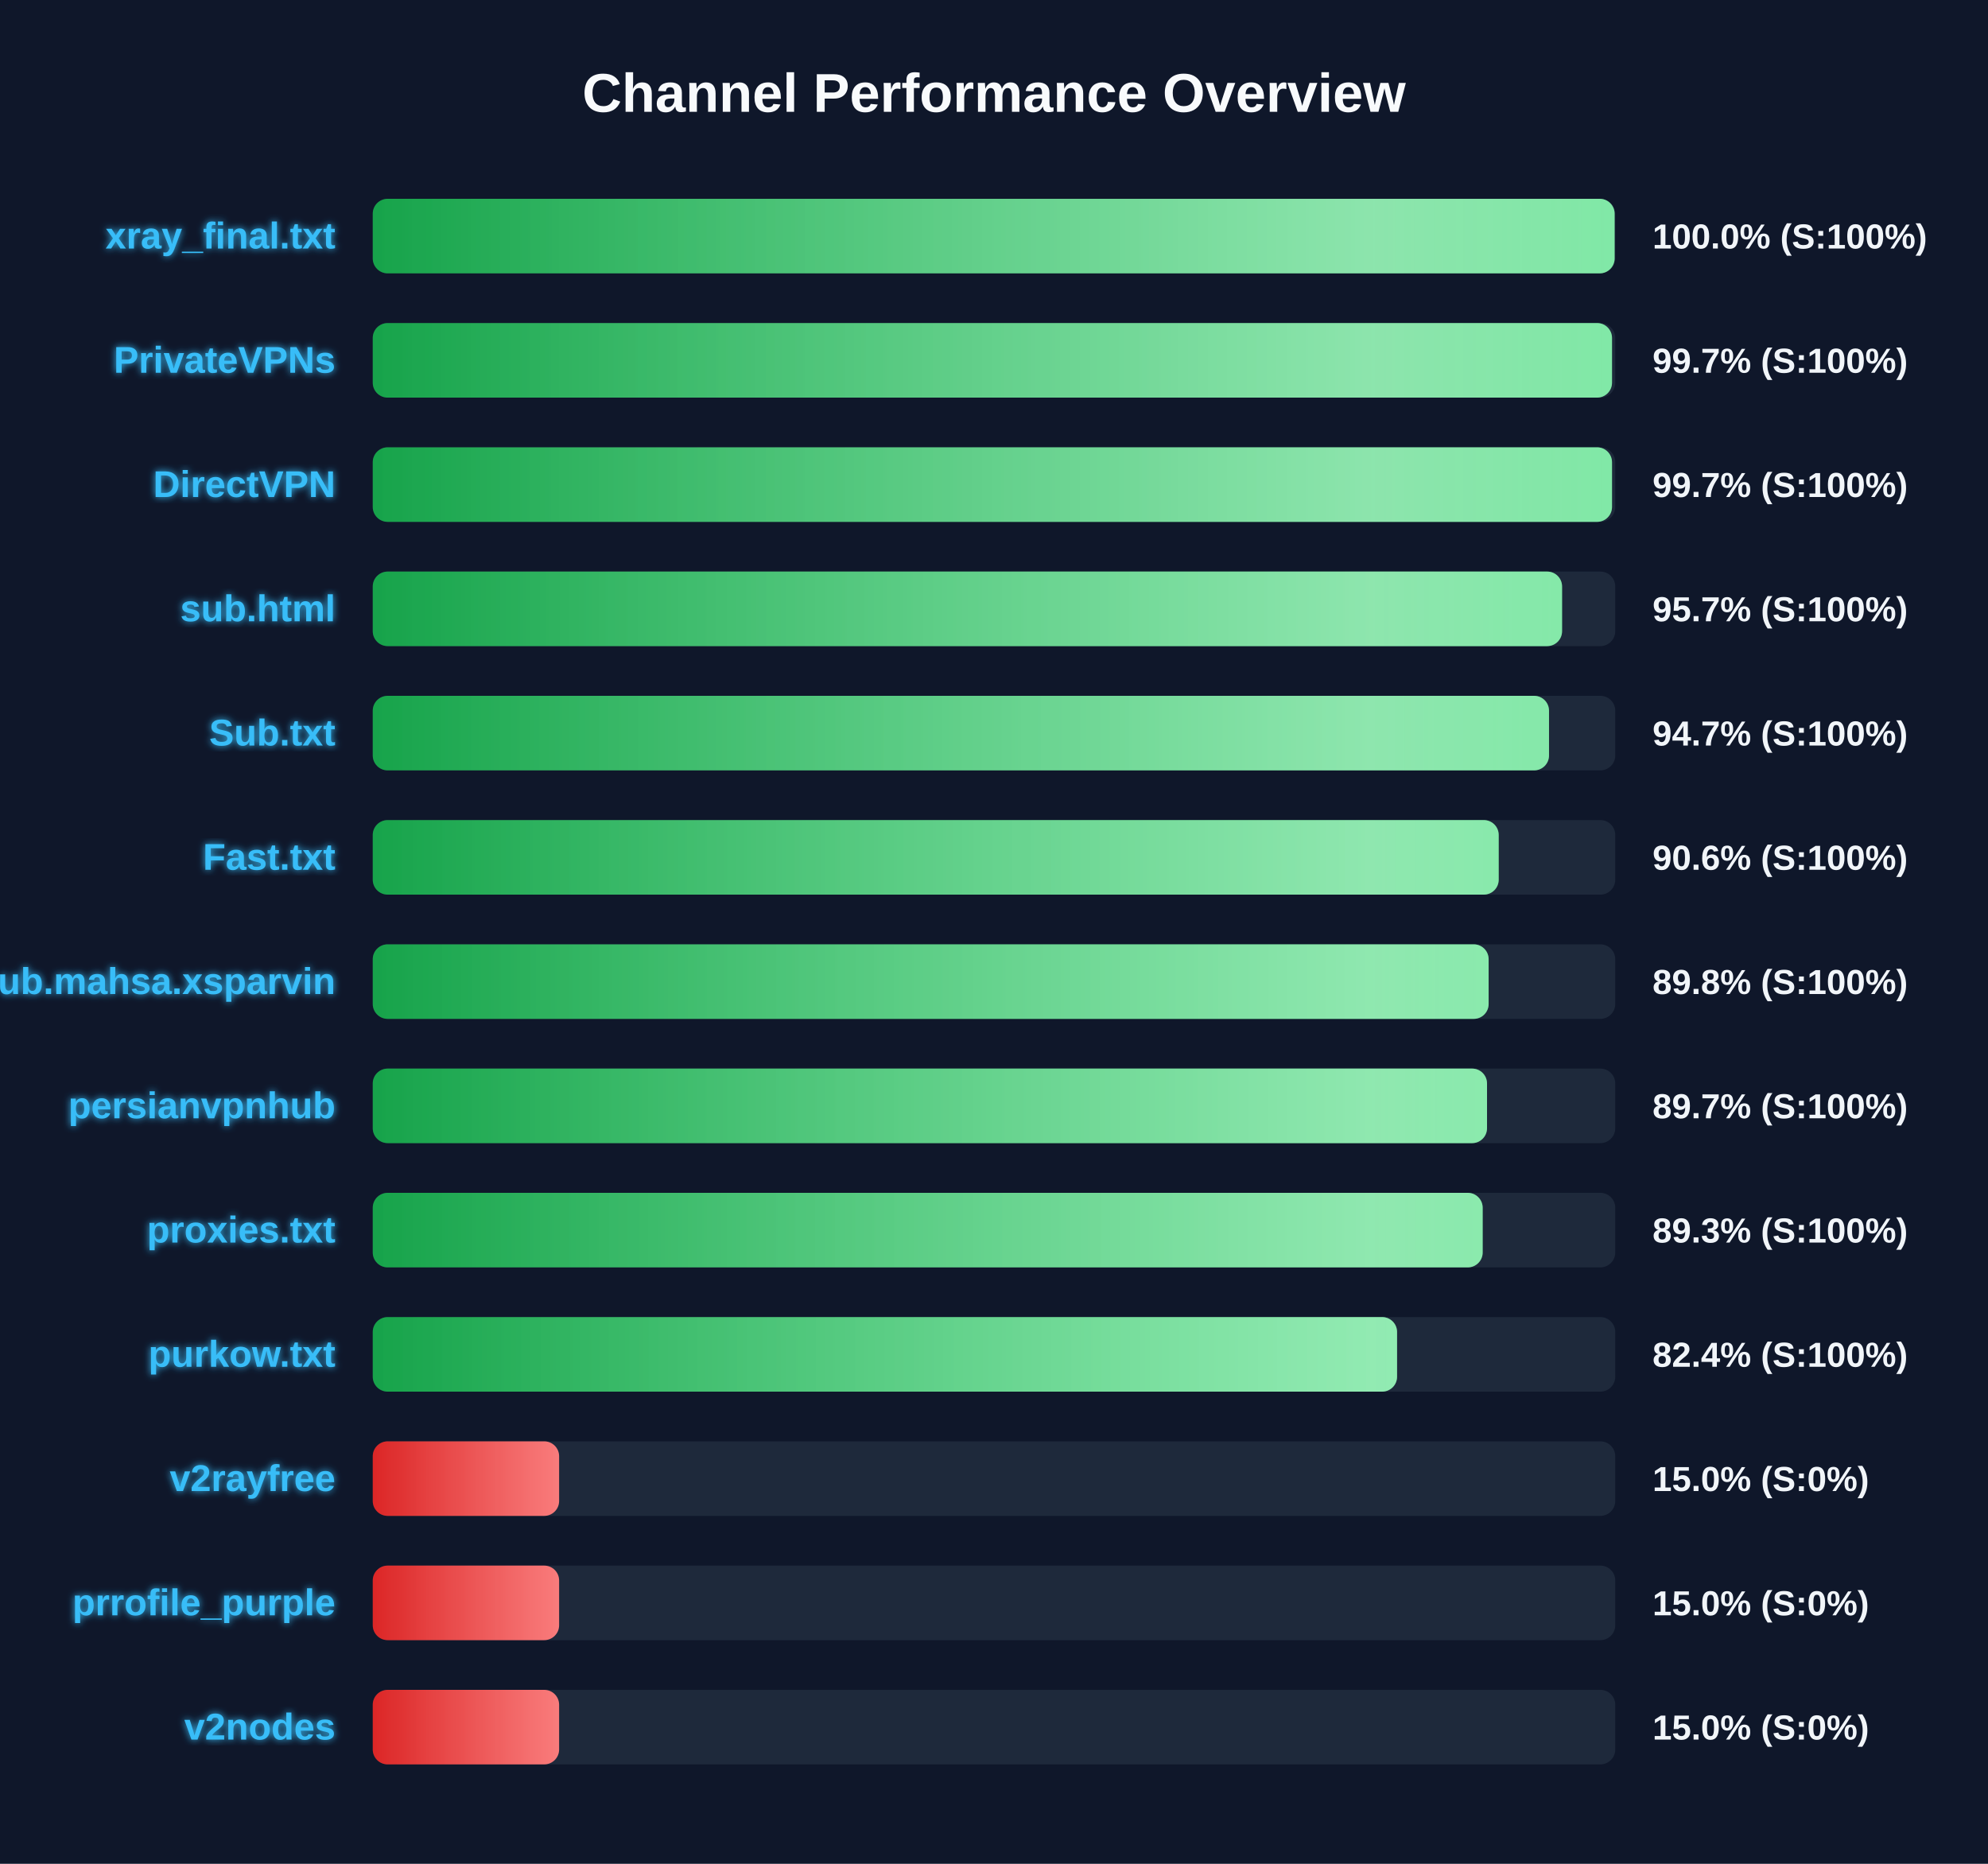
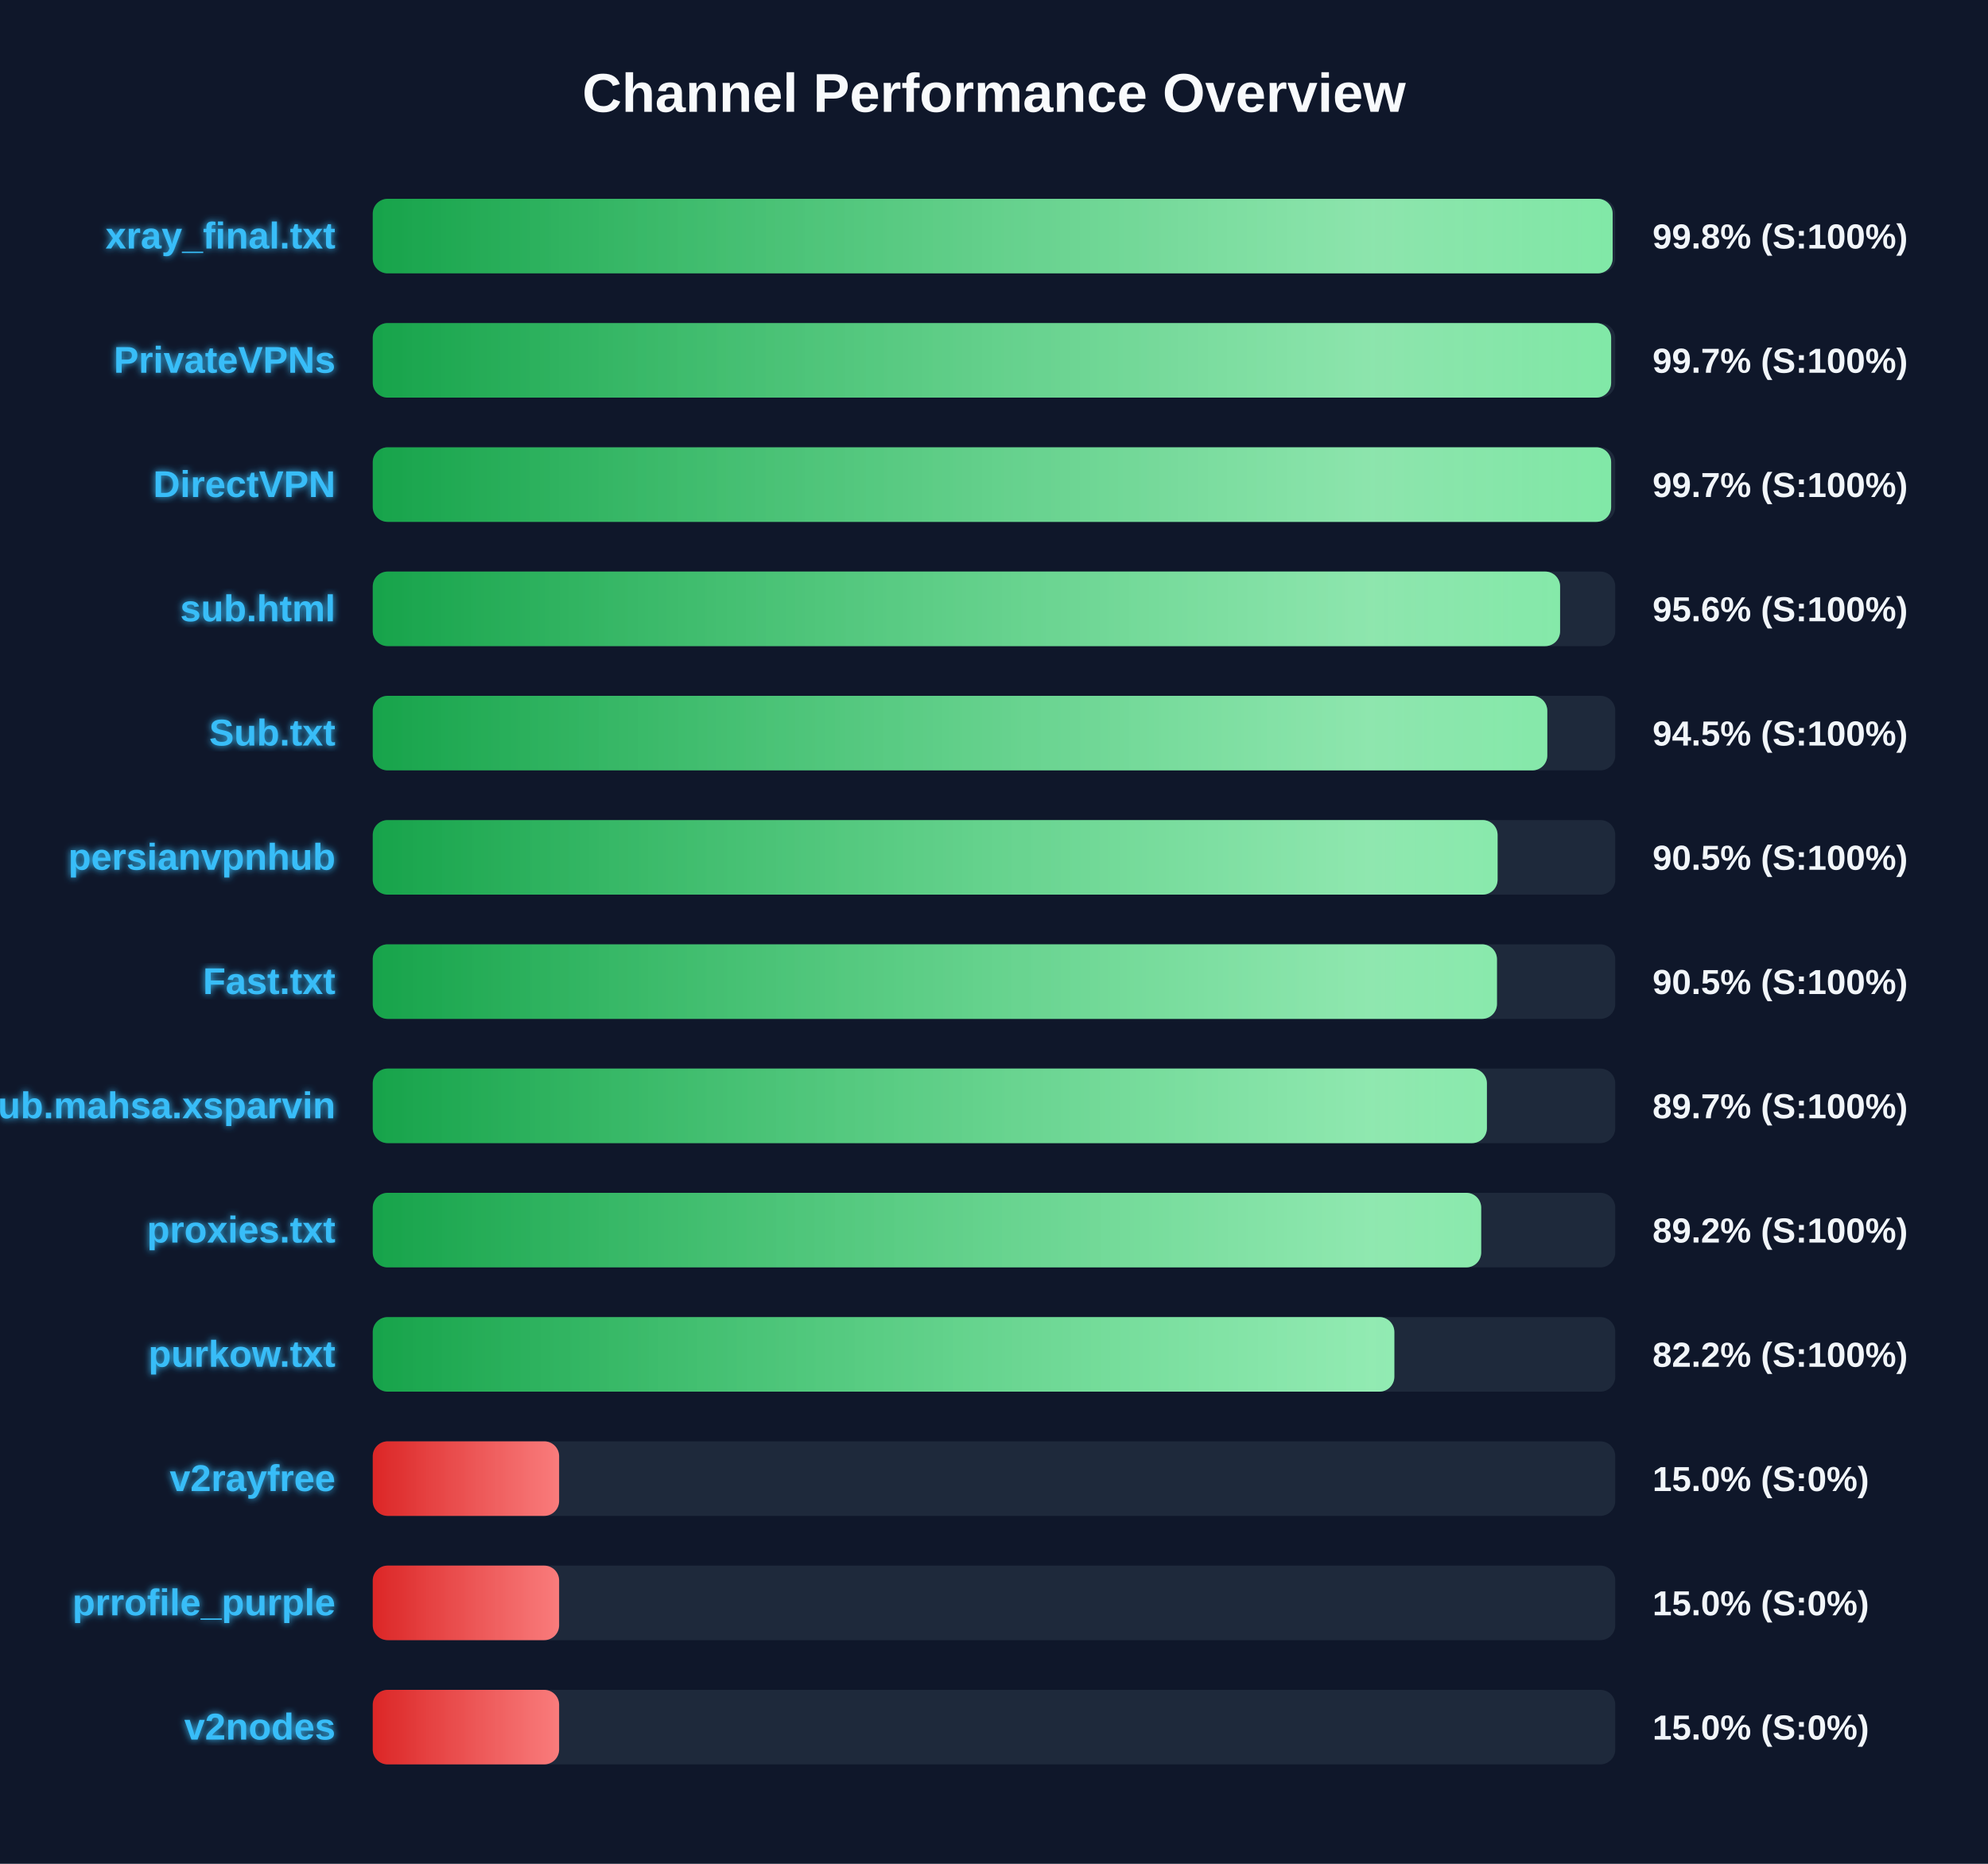
<svg xmlns="http://www.w3.org/2000/svg" width="800" height="750" version="1.1">
  <defs>
    <linearGradient id="grad-green" x1="0%" y1="0%" x2="100%" y2="0%">
      <stop offset="0%" stop-color="#16a34a" />
      <stop offset="100%" stop-color="#4ade80" />
    </linearGradient>
    <linearGradient id="grad-yellow" x1="0%" y1="0%" x2="100%" y2="0%">
      <stop offset="0%" stop-color="#ca8a04" />
      <stop offset="100%" stop-color="#fde047" />
    </linearGradient>
    <linearGradient id="grad-red" x1="0%" y1="0%" x2="100%" y2="0%">
      <stop offset="0%" stop-color="#dc2626" />
      <stop offset="100%" stop-color="#f87171" />
    </linearGradient>
    <linearGradient id="shimmer" x1="0%" y1="0%" x2="100%" y2="0%">
      <stop offset="0%" stop-color="rgba(255,255,255,0)" />
      <stop offset="50%" stop-color="rgba(255,255,255,0.4)" />
      <stop offset="100%" stop-color="rgba(255,255,255,0)" />
    </linearGradient>
    <filter id="glow" x="-20%" y="-20%" width="140%" height="140%">
      <feGaussianBlur stdDeviation="1.5" result="blur" />
      <feComposite in="SourceGraphic" in2="blur" operator="over" />
    </filter>
  </defs>
  <style>
        .bg-rect { fill: #0f172a; }
        .title { font: bold 22px 'Segoe UI', Arial, sans-serif; fill: #f8fafc; }
        .row { font: bold 15px 'Segoe UI', Arial, sans-serif; fill: #38bdf8; filter: url(#glow); }
        .score { font: bold 14px 'Segoe UI', Arial, sans-serif; fill: #f1f5f9; }
        @keyframes shimmer-anim {
            0% { transform: translateX(-100%); }
            100% { transform: translateX(200%); }
        }
        .shimmer-rect {
            animation: shimmer-anim 2.5s infinite linear;
        }
    </style>
  <rect width="100%" height="100%" class="bg-rect" />
  <text x="400" y="45" text-anchor="middle" class="title">Channel Performance Overview</text>
  <rect x="150" y="80" width="500" height="30" fill="#1e293b" rx="6" />
  <clipPath id="clip-0">
-     <rect x="150" y="80" width="499.75" height="30" rx="6" />
+     <rect x="150" y="80" width="498.95" height="30" rx="6" />
  </clipPath>
-   <rect x="150" y="80" width="499.75" height="30" fill="url(#grad-green)" rx="6" />
+   <rect x="150" y="80" width="498.95" height="30" fill="url(#grad-green)" rx="6" />
  <g clip-path="url(#clip-0)">
    <rect x="150" y="80" width="100%" height="30" fill="url(#shimmer)" class="shimmer-rect" />
  </g>
  <text x="135" y="100" text-anchor="end" class="row">xray_final.txt</text>
-   <text x="665" y="100" text-anchor="start" class="score">100.0% (S:100%)</text>
+   <text x="665" y="100" text-anchor="start" class="score">99.8% (S:100%)</text>
  <rect x="150" y="130" width="500" height="30" fill="#1e293b" rx="6" />
  <clipPath id="clip-1">
-     <rect x="150" y="130" width="498.7" height="30" rx="6" />
+     <rect x="150" y="130" width="498.35" height="30" rx="6" />
  </clipPath>
-   <rect x="150" y="130" width="498.7" height="30" fill="url(#grad-green)" rx="6" />
+   <rect x="150" y="130" width="498.35" height="30" fill="url(#grad-green)" rx="6" />
  <g clip-path="url(#clip-1)">
    <rect x="150" y="130" width="100%" height="30" fill="url(#shimmer)" class="shimmer-rect" />
  </g>
  <text x="135" y="150" text-anchor="end" class="row">PrivateVPNs</text>
  <text x="665" y="150" text-anchor="start" class="score">99.7% (S:100%)</text>
  <rect x="150" y="180" width="500" height="30" fill="#1e293b" rx="6" />
  <clipPath id="clip-2">
-     <rect x="150" y="180" width="498.7" height="30" rx="6" />
+     <rect x="150" y="180" width="498.35" height="30" rx="6" />
  </clipPath>
-   <rect x="150" y="180" width="498.7" height="30" fill="url(#grad-green)" rx="6" />
+   <rect x="150" y="180" width="498.35" height="30" fill="url(#grad-green)" rx="6" />
  <g clip-path="url(#clip-2)">
    <rect x="150" y="180" width="100%" height="30" fill="url(#shimmer)" class="shimmer-rect" />
  </g>
  <text x="135" y="200" text-anchor="end" class="row">DirectVPN</text>
  <text x="665" y="200" text-anchor="start" class="score">99.7% (S:100%)</text>
  <rect x="150" y="230" width="500" height="30" fill="#1e293b" rx="6" />
  <clipPath id="clip-3">
-     <rect x="150" y="230" width="478.6" height="30" rx="6" />
+     <rect x="150" y="230" width="477.8" height="30" rx="6" />
  </clipPath>
-   <rect x="150" y="230" width="478.6" height="30" fill="url(#grad-green)" rx="6" />
+   <rect x="150" y="230" width="477.8" height="30" fill="url(#grad-green)" rx="6" />
  <g clip-path="url(#clip-3)">
    <rect x="150" y="230" width="100%" height="30" fill="url(#shimmer)" class="shimmer-rect" />
  </g>
  <text x="135" y="250" text-anchor="end" class="row">sub.html</text>
-   <text x="665" y="250" text-anchor="start" class="score">95.7% (S:100%)</text>
+   <text x="665" y="250" text-anchor="start" class="score">95.6% (S:100%)</text>
  <rect x="150" y="280" width="500" height="30" fill="#1e293b" rx="6" />
  <clipPath id="clip-4">
-     <rect x="150" y="280" width="473.35" height="30" rx="6" />
+     <rect x="150" y="280" width="472.65" height="30" rx="6" />
  </clipPath>
-   <rect x="150" y="280" width="473.35" height="30" fill="url(#grad-green)" rx="6" />
+   <rect x="150" y="280" width="472.65" height="30" fill="url(#grad-green)" rx="6" />
  <g clip-path="url(#clip-4)">
    <rect x="150" y="280" width="100%" height="30" fill="url(#shimmer)" class="shimmer-rect" />
  </g>
  <text x="135" y="300" text-anchor="end" class="row">Sub.txt</text>
-   <text x="665" y="300" text-anchor="start" class="score">94.7% (S:100%)</text>
+   <text x="665" y="300" text-anchor="start" class="score">94.5% (S:100%)</text>
  <rect x="150" y="330" width="500" height="30" fill="#1e293b" rx="6" />
  <clipPath id="clip-5">
-     <rect x="150" y="330" width="453.1" height="30" rx="6" />
+     <rect x="150" y="330" width="452.65" height="30" rx="6" />
  </clipPath>
-   <rect x="150" y="330" width="453.1" height="30" fill="url(#grad-green)" rx="6" />
+   <rect x="150" y="330" width="452.65" height="30" fill="url(#grad-green)" rx="6" />
  <g clip-path="url(#clip-5)">
    <rect x="150" y="330" width="100%" height="30" fill="url(#shimmer)" class="shimmer-rect" />
  </g>
-   <text x="135" y="350" text-anchor="end" class="row">Fast.txt</text>
-   <text x="665" y="350" text-anchor="start" class="score">90.6% (S:100%)</text>
+   <text x="135" y="350" text-anchor="end" class="row">persianvpnhub</text>
+   <text x="665" y="350" text-anchor="start" class="score">90.5% (S:100%)</text>
  <rect x="150" y="380" width="500" height="30" fill="#1e293b" rx="6" />
  <clipPath id="clip-6">
-     <rect x="150" y="380" width="449.05" height="30" rx="6" />
+     <rect x="150" y="380" width="452.4" height="30" rx="6" />
  </clipPath>
-   <rect x="150" y="380" width="449.05" height="30" fill="url(#grad-green)" rx="6" />
+   <rect x="150" y="380" width="452.4" height="30" fill="url(#grad-green)" rx="6" />
  <g clip-path="url(#clip-6)">
    <rect x="150" y="380" width="100%" height="30" fill="url(#shimmer)" class="shimmer-rect" />
  </g>
-   <text x="135" y="400" text-anchor="end" class="row">Sub.mahsa.xsparvin</text>
-   <text x="665" y="400" text-anchor="start" class="score">89.8% (S:100%)</text>
+   <text x="135" y="400" text-anchor="end" class="row">Fast.txt</text>
+   <text x="665" y="400" text-anchor="start" class="score">90.5% (S:100%)</text>
  <rect x="150" y="430" width="500" height="30" fill="#1e293b" rx="6" />
  <clipPath id="clip-7">
-     <rect x="150" y="430" width="448.4" height="30" rx="6" />
+     <rect x="150" y="430" width="448.35" height="30" rx="6" />
  </clipPath>
-   <rect x="150" y="430" width="448.4" height="30" fill="url(#grad-green)" rx="6" />
+   <rect x="150" y="430" width="448.35" height="30" fill="url(#grad-green)" rx="6" />
  <g clip-path="url(#clip-7)">
    <rect x="150" y="430" width="100%" height="30" fill="url(#shimmer)" class="shimmer-rect" />
  </g>
-   <text x="135" y="450" text-anchor="end" class="row">persianvpnhub</text>
+   <text x="135" y="450" text-anchor="end" class="row">Sub.mahsa.xsparvin</text>
  <text x="665" y="450" text-anchor="start" class="score">89.7% (S:100%)</text>
  <rect x="150" y="480" width="500" height="30" fill="#1e293b" rx="6" />
  <clipPath id="clip-8">
-     <rect x="150" y="480" width="446.65" height="30" rx="6" />
+     <rect x="150" y="480" width="446.05" height="30" rx="6" />
  </clipPath>
-   <rect x="150" y="480" width="446.65" height="30" fill="url(#grad-green)" rx="6" />
+   <rect x="150" y="480" width="446.05" height="30" fill="url(#grad-green)" rx="6" />
  <g clip-path="url(#clip-8)">
    <rect x="150" y="480" width="100%" height="30" fill="url(#shimmer)" class="shimmer-rect" />
  </g>
  <text x="135" y="500" text-anchor="end" class="row">proxies.txt</text>
-   <text x="665" y="500" text-anchor="start" class="score">89.3% (S:100%)</text>
+   <text x="665" y="500" text-anchor="start" class="score">89.2% (S:100%)</text>
  <rect x="150" y="530" width="500" height="30" fill="#1e293b" rx="6" />
  <clipPath id="clip-9">
-     <rect x="150" y="530" width="412.2" height="30" rx="6" />
+     <rect x="150" y="530" width="411.1" height="30" rx="6" />
  </clipPath>
-   <rect x="150" y="530" width="412.2" height="30" fill="url(#grad-green)" rx="6" />
+   <rect x="150" y="530" width="411.1" height="30" fill="url(#grad-green)" rx="6" />
  <g clip-path="url(#clip-9)">
    <rect x="150" y="530" width="100%" height="30" fill="url(#shimmer)" class="shimmer-rect" />
  </g>
  <text x="135" y="550" text-anchor="end" class="row">purkow.txt</text>
-   <text x="665" y="550" text-anchor="start" class="score">82.4% (S:100%)</text>
+   <text x="665" y="550" text-anchor="start" class="score">82.2% (S:100%)</text>
  <rect x="150" y="580" width="500" height="30" fill="#1e293b" rx="6" />
  <clipPath id="clip-10">
    <rect x="150" y="580" width="75.0" height="30" rx="6" />
  </clipPath>
  <rect x="150" y="580" width="75.0" height="30" fill="url(#grad-red)" rx="6" />
  <g clip-path="url(#clip-10)">
    <rect x="150" y="580" width="100%" height="30" fill="url(#shimmer)" class="shimmer-rect" />
  </g>
  <text x="135" y="600" text-anchor="end" class="row">v2rayfree</text>
  <text x="665" y="600" text-anchor="start" class="score">15.0% (S:0%)</text>
  <rect x="150" y="630" width="500" height="30" fill="#1e293b" rx="6" />
  <clipPath id="clip-11">
    <rect x="150" y="630" width="75.0" height="30" rx="6" />
  </clipPath>
  <rect x="150" y="630" width="75.0" height="30" fill="url(#grad-red)" rx="6" />
  <g clip-path="url(#clip-11)">
    <rect x="150" y="630" width="100%" height="30" fill="url(#shimmer)" class="shimmer-rect" />
  </g>
  <text x="135" y="650" text-anchor="end" class="row">prrofile_purple</text>
  <text x="665" y="650" text-anchor="start" class="score">15.0% (S:0%)</text>
  <rect x="150" y="680" width="500" height="30" fill="#1e293b" rx="6" />
  <clipPath id="clip-12">
    <rect x="150" y="680" width="75.0" height="30" rx="6" />
  </clipPath>
  <rect x="150" y="680" width="75.0" height="30" fill="url(#grad-red)" rx="6" />
  <g clip-path="url(#clip-12)">
    <rect x="150" y="680" width="100%" height="30" fill="url(#shimmer)" class="shimmer-rect" />
  </g>
  <text x="135" y="700" text-anchor="end" class="row">v2nodes</text>
  <text x="665" y="700" text-anchor="start" class="score">15.0% (S:0%)</text>
</svg>
